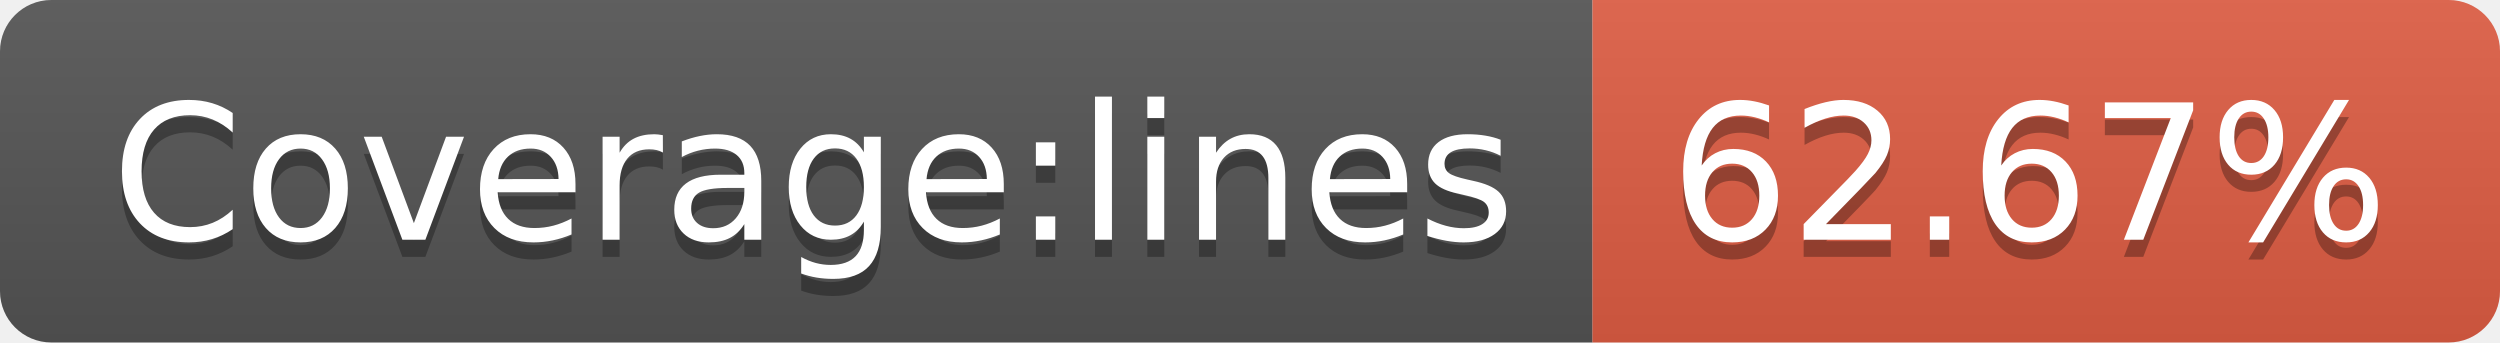
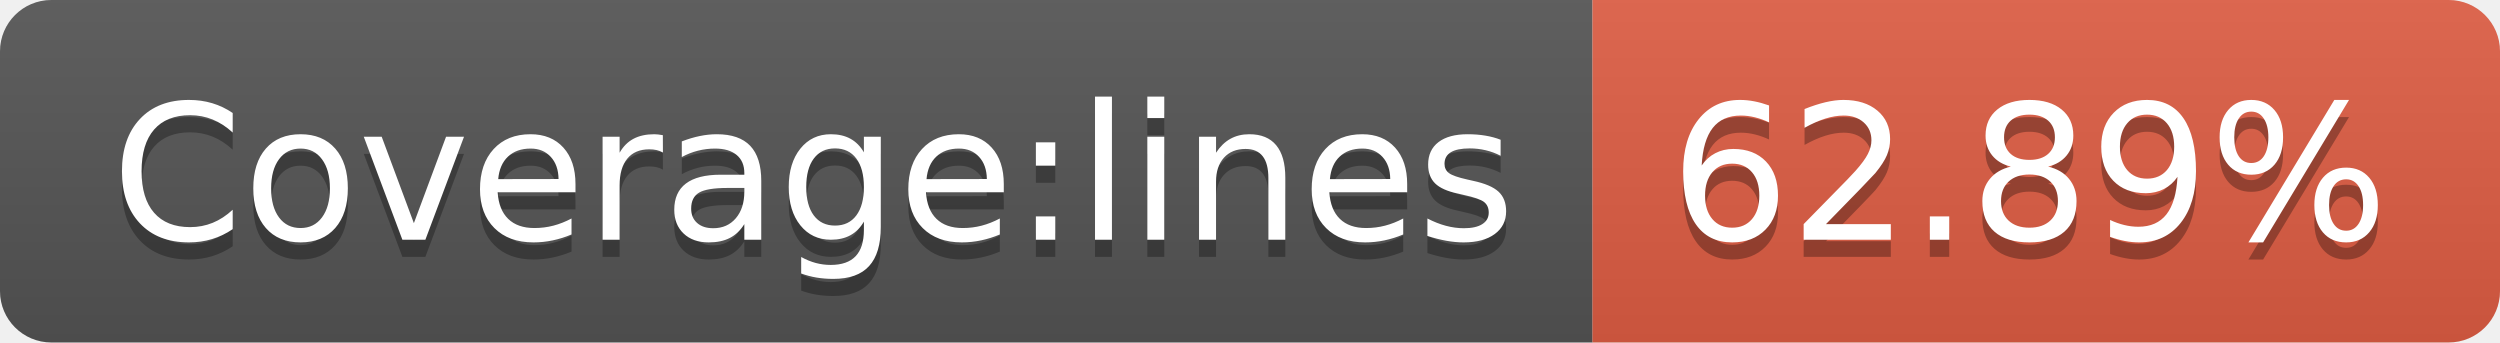
- <svg xmlns="http://www.w3.org/2000/svg" width="146" height="20" role="img" aria-label="Coverage:lines: 62.67%">
+ <svg xmlns="http://www.w3.org/2000/svg" width="146" height="20" role="img" aria-label="Coverage:lines: 62.89%">
  <linearGradient id="s" x2="0" y2="100%">
    <stop offset="0" stop-color="#bbb" stop-opacity=".1" />
    <stop offset="1" stop-opacity=".1" />
  </linearGradient>
  <clipPath id="r">
    <rect width="146" height="20" rx="3" fill="#fff" />
  </clipPath>
  <g clip-path="url(#r)">
    <rect width="93" height="20" fill="#555" />
    <rect x="93" width="53" height="20" fill="#e05d44" />
    <rect width="146" height="20" fill="url(#s)" />
  </g>
  <g fill="#fff" text-anchor="middle" font-family="Verdana,Geneva,DejaVu Sans,sans-serif" text-rendering="geometricPrecision" font-size="110">
    <text aria-hidden="true" x="475" y="150" fill="#010101" fill-opacity=".3" transform="scale(.1)" textLength="830">Coverage:lines</text>
    <text x="475" y="140" transform="scale(.1)" fill="#fff" textLength="830">Coverage:lines</text>
-     <text aria-hidden="true" x="1185" y="150" fill="#010101" fill-opacity=".3" transform="scale(.1)" textLength="430">62.67%</text>
-     <text x="1185" y="140" transform="scale(.1)" fill="#fff" textLength="430">62.67%</text>
+     <text aria-hidden="true" x="1185" y="150" fill="#010101" fill-opacity=".3" transform="scale(.1)" textLength="430">62.89%</text>
+     <text x="1185" y="140" transform="scale(.1)" fill="#fff" textLength="430">62.89%</text>
  </g>
</svg>
